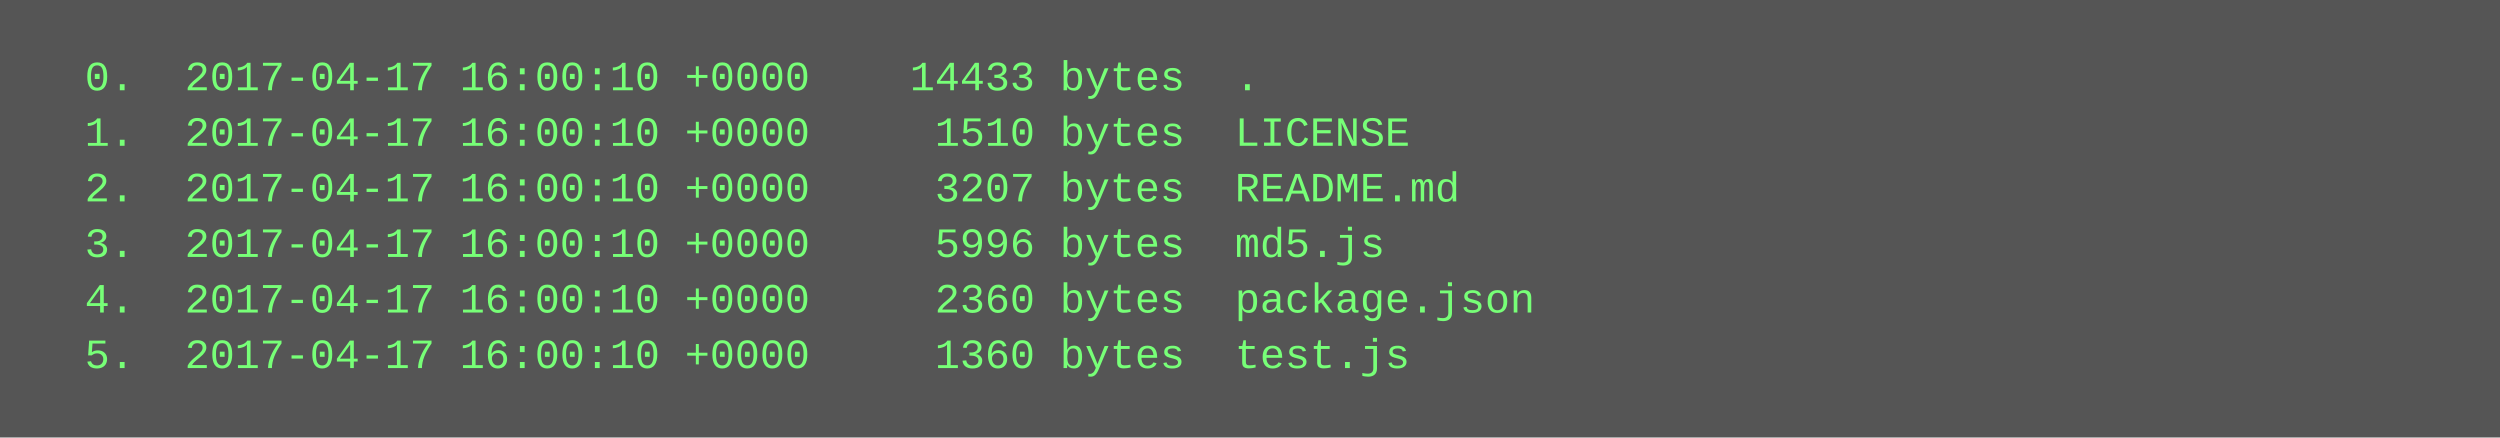
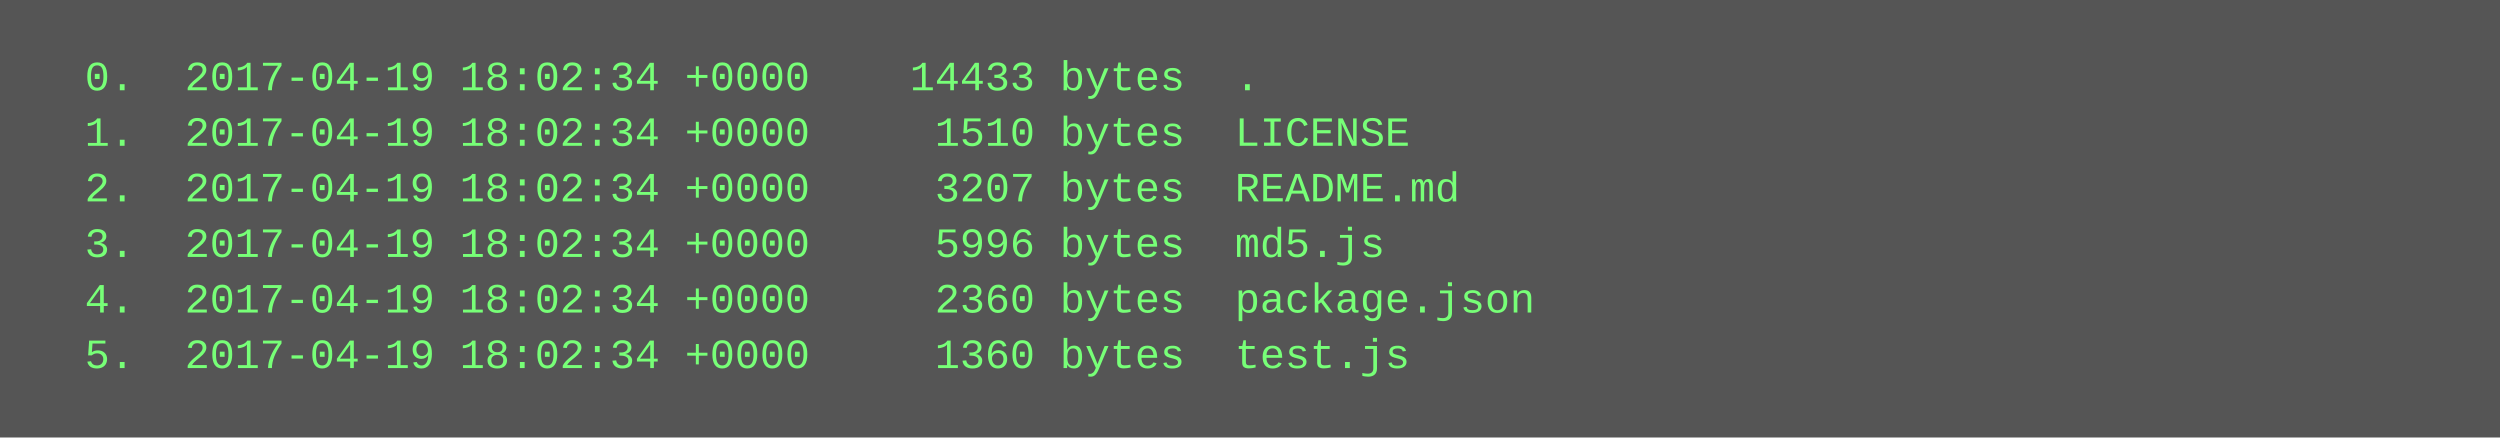
<svg xmlns="http://www.w3.org/2000/svg" height="126" width="720">
  <rect height="126" fill="#555" width="720" />
  <text fill="#7f7" font-family="Courier New" font-size="12" xml:space="preserve">
-     <tspan x="10" y="26">  0.  2017-04-17 16:00:10 +0000    14433 bytes  .</tspan>
-     <tspan x="10" y="42">  1.  2017-04-17 16:00:10 +0000     1510 bytes  LICENSE</tspan>
-     <tspan x="10" y="58">  2.  2017-04-17 16:00:10 +0000     3207 bytes  README.md</tspan>
-     <tspan x="10" y="74">  3.  2017-04-17 16:00:10 +0000     5996 bytes  md5.js</tspan>
-     <tspan x="10" y="90">  4.  2017-04-17 16:00:10 +0000     2360 bytes  package.json</tspan>
-     <tspan x="10" y="106">  5.  2017-04-17 16:00:10 +0000     1360 bytes  test.js</tspan>
+     <tspan x="10" y="26">  0.  2017-04-19 18:02:34 +0000    14433 bytes  .</tspan>
+     <tspan x="10" y="42">  1.  2017-04-19 18:02:34 +0000     1510 bytes  LICENSE</tspan>
+     <tspan x="10" y="58">  2.  2017-04-19 18:02:34 +0000     3207 bytes  README.md</tspan>
+     <tspan x="10" y="74">  3.  2017-04-19 18:02:34 +0000     5996 bytes  md5.js</tspan>
+     <tspan x="10" y="90">  4.  2017-04-19 18:02:34 +0000     2360 bytes  package.json</tspan>
+     <tspan x="10" y="106">  5.  2017-04-19 18:02:34 +0000     1360 bytes  test.js</tspan>
  </text>
</svg>
